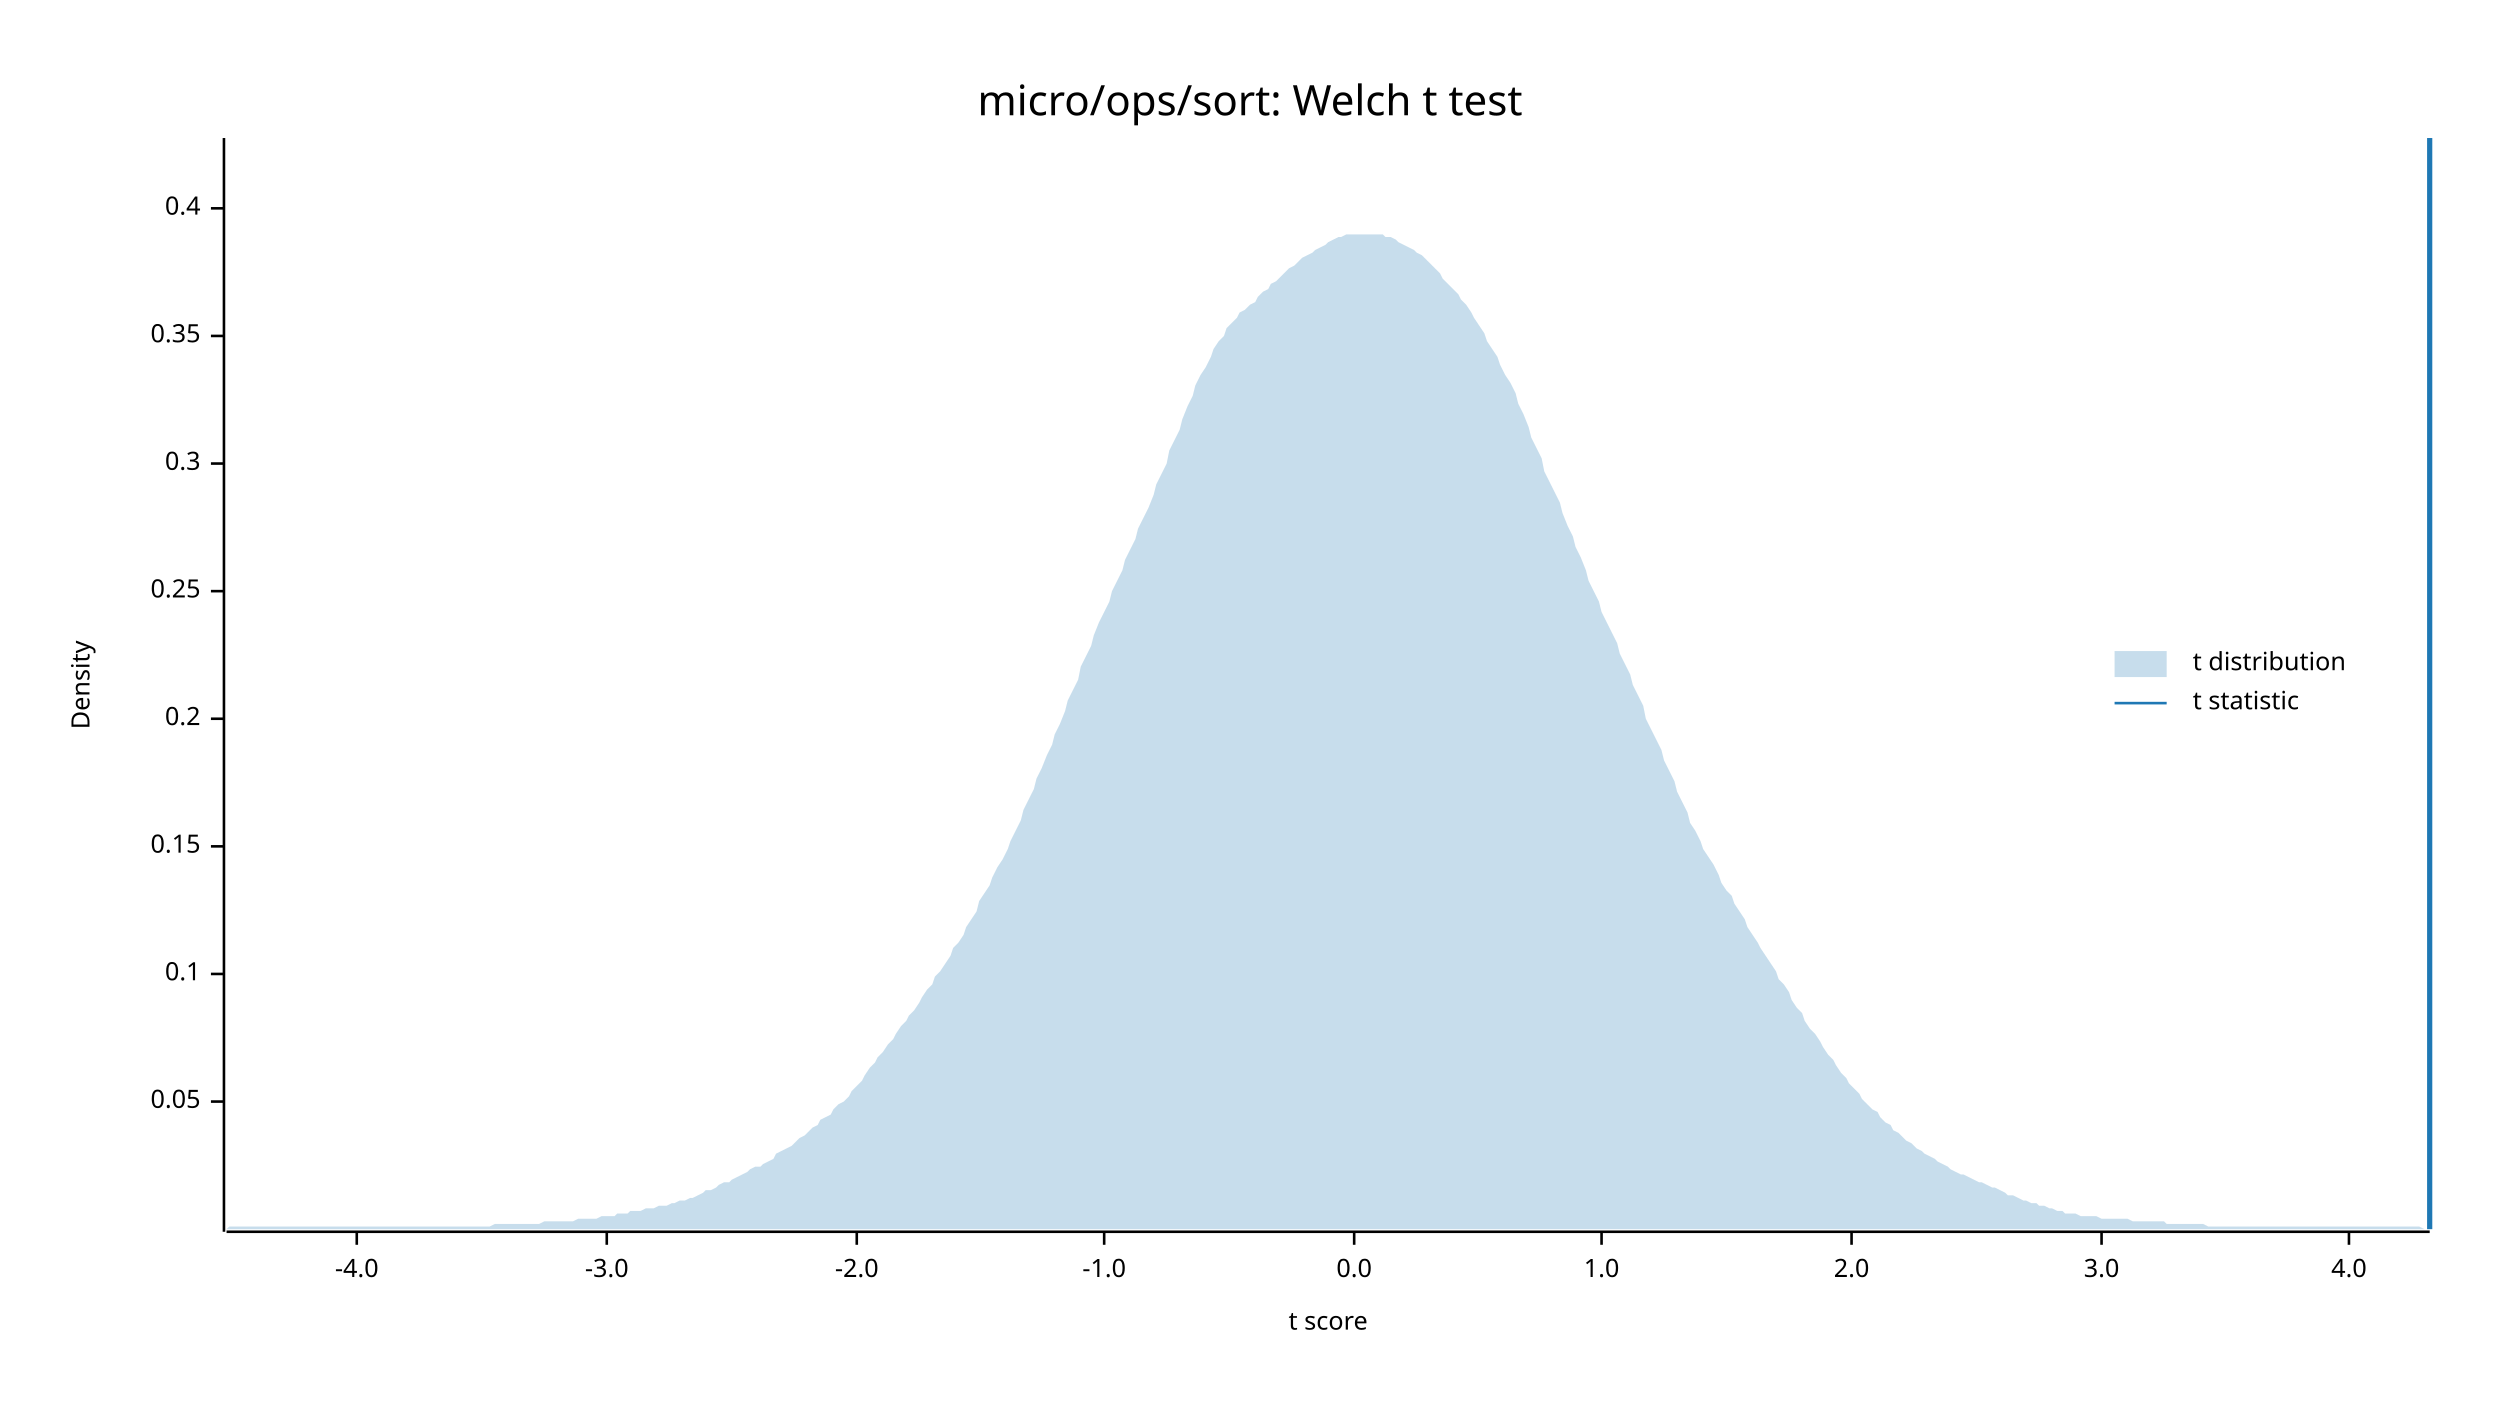
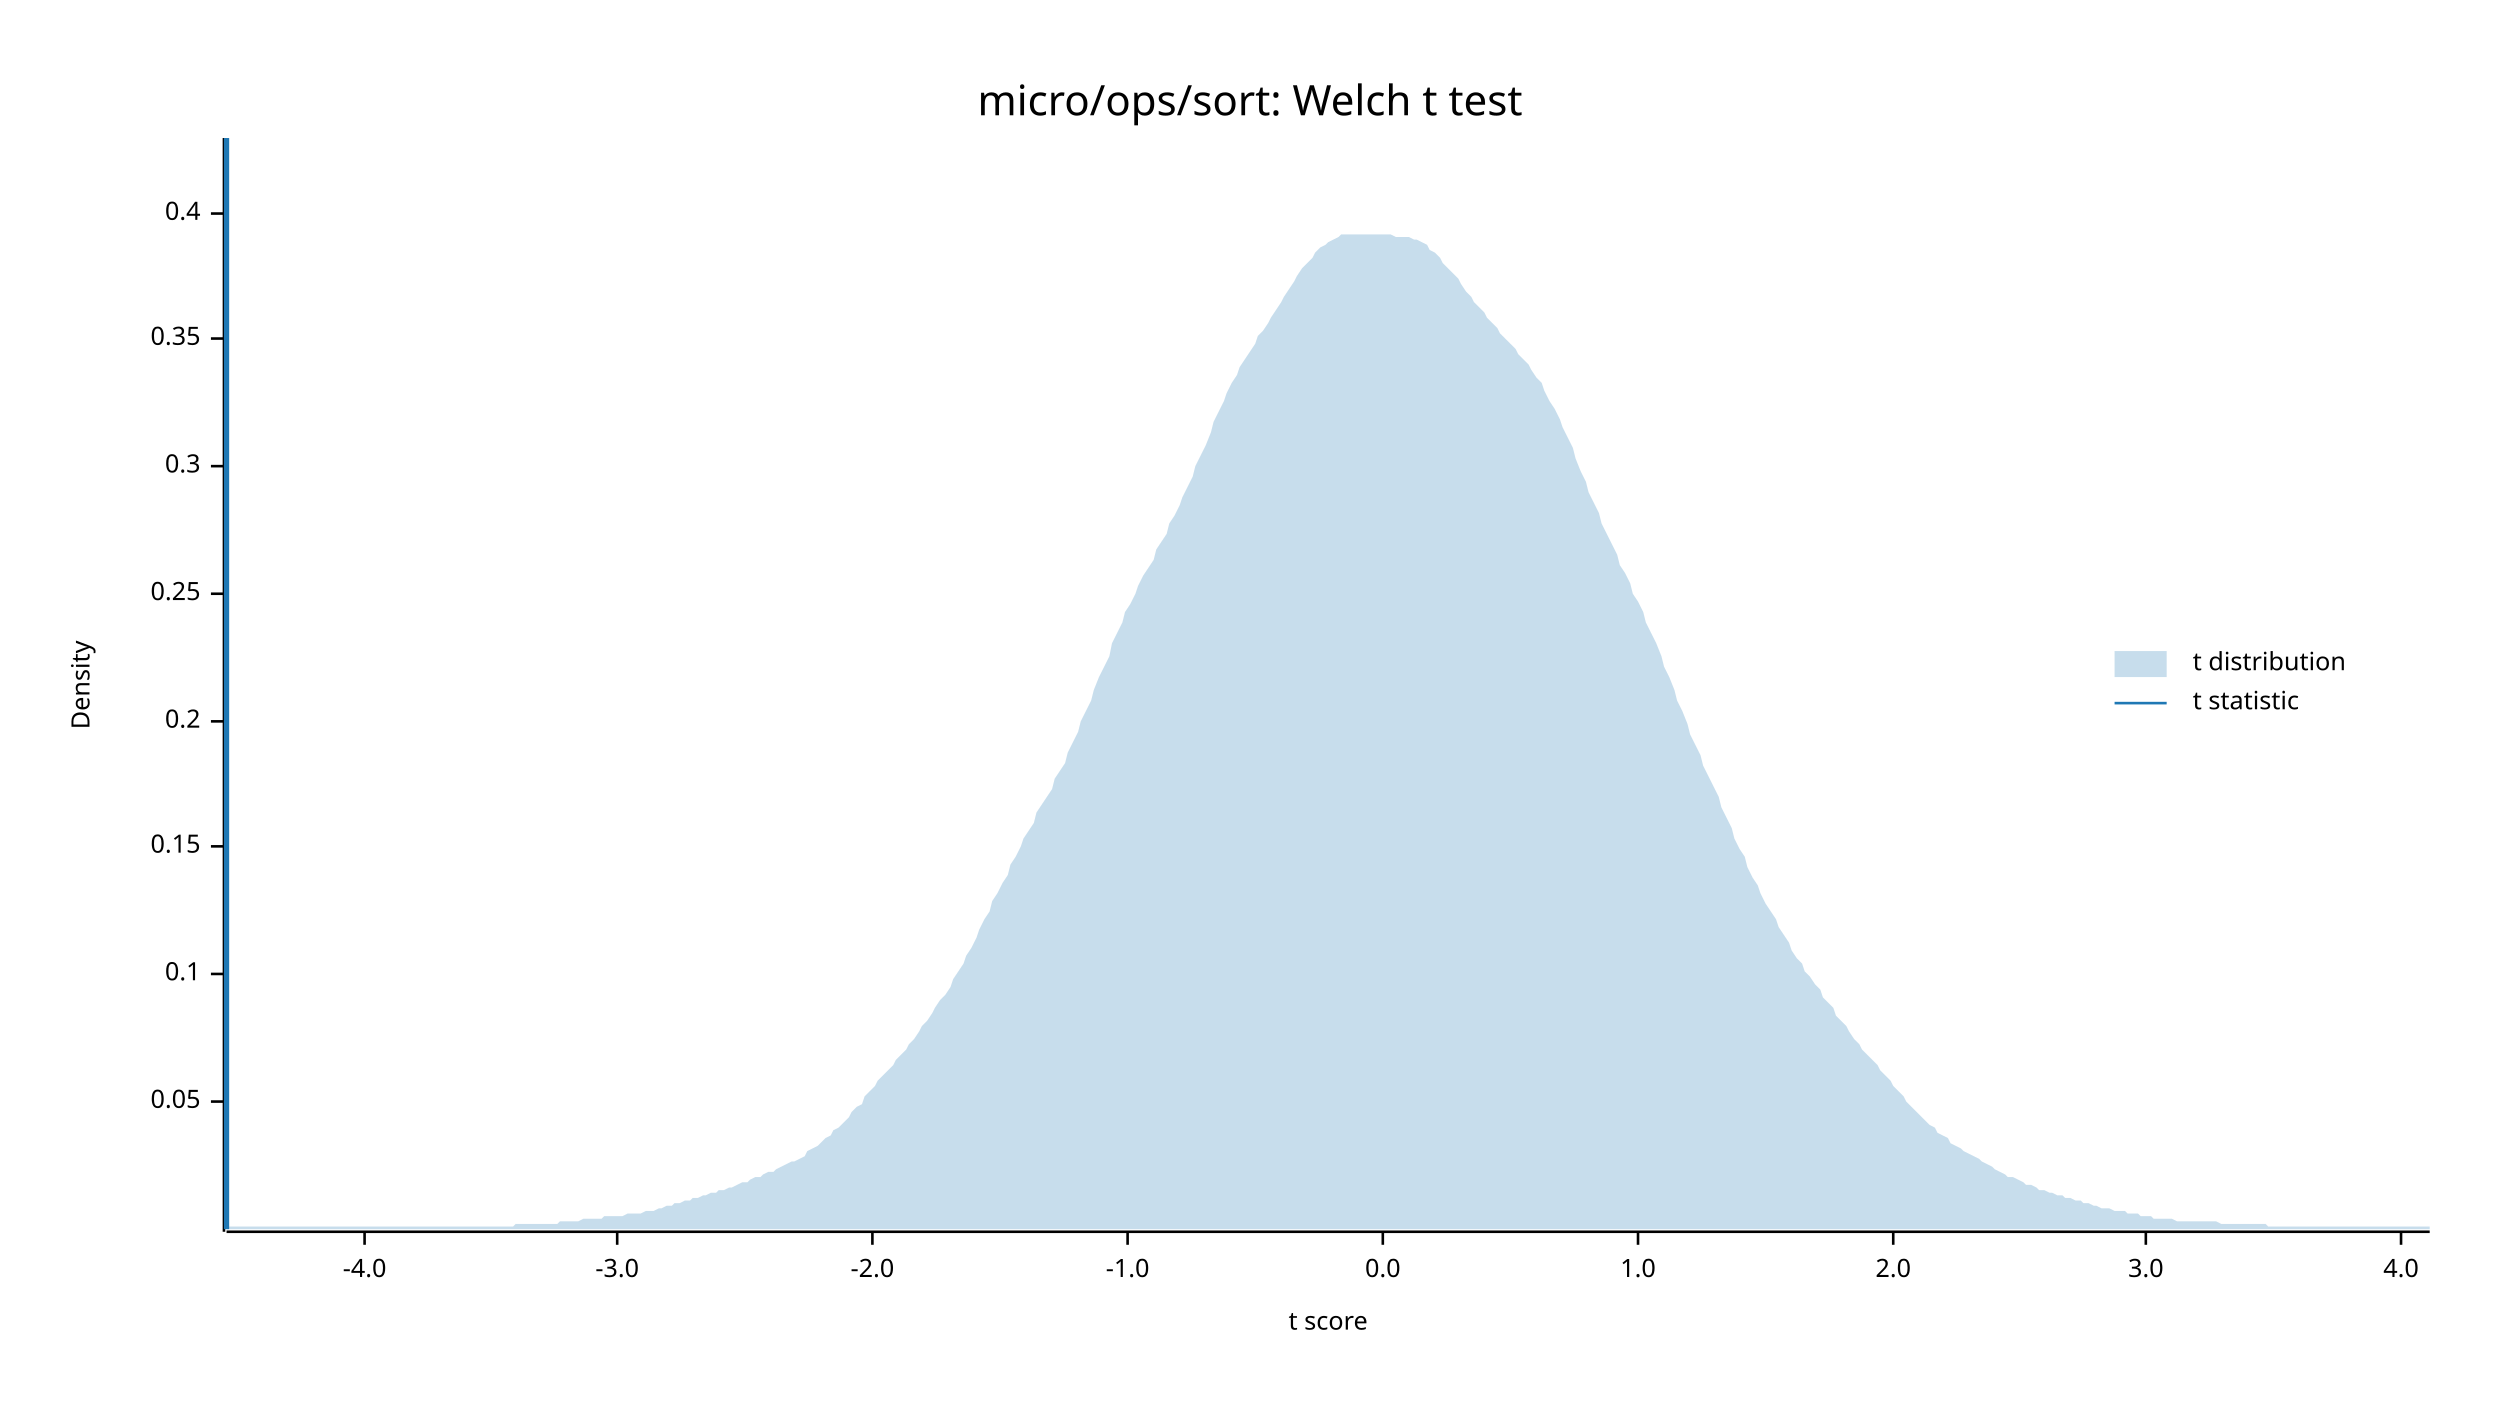
<svg xmlns="http://www.w3.org/2000/svg" width="960" height="540" viewBox="0 0 960 540">
  <text x="480" y="32" dy="0.76em" text-anchor="middle" font-family="sans-serif" font-size="16.129" opacity="1" fill="#000000">
micro/ops/sort: Welch t test
</text>
  <text x="27" y="263" dy="0.76em" text-anchor="middle" font-family="sans-serif" font-size="9.677" opacity="1" fill="#000000" transform="rotate(270, 27, 263)">
Density
</text>
  <text x="510" y="513" dy="-0.5ex" text-anchor="middle" font-family="sans-serif" font-size="9.677" opacity="1" fill="#000000">
t score
</text>
  <polyline fill="none" opacity="1" stroke="#000000" stroke-width="1" points="86,53 86,473 " />
  <text x="77" y="423" dy="0.5ex" text-anchor="end" font-family="sans-serif" font-size="9.677" opacity="1" fill="#000000">
0.05
</text>
  <polyline fill="none" opacity="1" stroke="#000000" stroke-width="1" points="81,423 86,423 " />
  <text x="77" y="374" dy="0.5ex" text-anchor="end" font-family="sans-serif" font-size="9.677" opacity="1" fill="#000000">
0.1
</text>
  <polyline fill="none" opacity="1" stroke="#000000" stroke-width="1" points="81,374 86,374 " />
  <text x="77" y="325" dy="0.5ex" text-anchor="end" font-family="sans-serif" font-size="9.677" opacity="1" fill="#000000">
0.15
</text>
  <polyline fill="none" opacity="1" stroke="#000000" stroke-width="1" points="81,325 86,325 " />
-   <text x="77" y="276" dy="0.5ex" text-anchor="end" font-family="sans-serif" font-size="9.677" opacity="1" fill="#000000">
+   <text x="77" y="277" dy="0.5ex" text-anchor="end" font-family="sans-serif" font-size="9.677" opacity="1" fill="#000000">
0.2
</text>
-   <polyline fill="none" opacity="1" stroke="#000000" stroke-width="1" points="81,276 86,276 " />
-   <text x="77" y="227" dy="0.5ex" text-anchor="end" font-family="sans-serif" font-size="9.677" opacity="1" fill="#000000">
+   <polyline fill="none" opacity="1" stroke="#000000" stroke-width="1" points="81,277 86,277 " />
+   <text x="77" y="228" dy="0.5ex" text-anchor="end" font-family="sans-serif" font-size="9.677" opacity="1" fill="#000000">
0.25
</text>
-   <polyline fill="none" opacity="1" stroke="#000000" stroke-width="1" points="81,227 86,227 " />
-   <text x="77" y="178" dy="0.5ex" text-anchor="end" font-family="sans-serif" font-size="9.677" opacity="1" fill="#000000">
+   <polyline fill="none" opacity="1" stroke="#000000" stroke-width="1" points="81,228 86,228 " />
+   <text x="77" y="179" dy="0.5ex" text-anchor="end" font-family="sans-serif" font-size="9.677" opacity="1" fill="#000000">
0.3
</text>
-   <polyline fill="none" opacity="1" stroke="#000000" stroke-width="1" points="81,178 86,178 " />
-   <text x="77" y="129" dy="0.5ex" text-anchor="end" font-family="sans-serif" font-size="9.677" opacity="1" fill="#000000">
+   <polyline fill="none" opacity="1" stroke="#000000" stroke-width="1" points="81,179 86,179 " />
+   <text x="77" y="130" dy="0.5ex" text-anchor="end" font-family="sans-serif" font-size="9.677" opacity="1" fill="#000000">
0.35
</text>
-   <polyline fill="none" opacity="1" stroke="#000000" stroke-width="1" points="81,129 86,129 " />
-   <text x="77" y="80" dy="0.5ex" text-anchor="end" font-family="sans-serif" font-size="9.677" opacity="1" fill="#000000">
+   <polyline fill="none" opacity="1" stroke="#000000" stroke-width="1" points="81,130 86,130 " />
+   <text x="77" y="82" dy="0.5ex" text-anchor="end" font-family="sans-serif" font-size="9.677" opacity="1" fill="#000000">
0.4
</text>
-   <polyline fill="none" opacity="1" stroke="#000000" stroke-width="1" points="81,80 86,80 " />
+   <polyline fill="none" opacity="1" stroke="#000000" stroke-width="1" points="81,82 86,82 " />
  <polyline fill="none" opacity="1" stroke="#000000" stroke-width="1" points="87,473 933,473 " />
-   <text x="137" y="483" dy="0.76em" text-anchor="middle" font-family="sans-serif" font-size="9.677" opacity="1" fill="#000000">
+   <text x="140" y="483" dy="0.76em" text-anchor="middle" font-family="sans-serif" font-size="9.677" opacity="1" fill="#000000">
-4.0
</text>
-   <polyline fill="none" opacity="1" stroke="#000000" stroke-width="1" points="137,473 137,478 " />
-   <text x="233" y="483" dy="0.76em" text-anchor="middle" font-family="sans-serif" font-size="9.677" opacity="1" fill="#000000">
+   <polyline fill="none" opacity="1" stroke="#000000" stroke-width="1" points="140,473 140,478 " />
+   <text x="237" y="483" dy="0.76em" text-anchor="middle" font-family="sans-serif" font-size="9.677" opacity="1" fill="#000000">
-3.0
</text>
-   <polyline fill="none" opacity="1" stroke="#000000" stroke-width="1" points="233,473 233,478 " />
-   <text x="329" y="483" dy="0.76em" text-anchor="middle" font-family="sans-serif" font-size="9.677" opacity="1" fill="#000000">
+   <polyline fill="none" opacity="1" stroke="#000000" stroke-width="1" points="237,473 237,478 " />
+   <text x="335" y="483" dy="0.76em" text-anchor="middle" font-family="sans-serif" font-size="9.677" opacity="1" fill="#000000">
-2.0
</text>
-   <polyline fill="none" opacity="1" stroke="#000000" stroke-width="1" points="329,473 329,478 " />
-   <text x="424" y="483" dy="0.76em" text-anchor="middle" font-family="sans-serif" font-size="9.677" opacity="1" fill="#000000">
+   <polyline fill="none" opacity="1" stroke="#000000" stroke-width="1" points="335,473 335,478 " />
+   <text x="433" y="483" dy="0.76em" text-anchor="middle" font-family="sans-serif" font-size="9.677" opacity="1" fill="#000000">
-1.0
</text>
-   <polyline fill="none" opacity="1" stroke="#000000" stroke-width="1" points="424,473 424,478 " />
-   <text x="520" y="483" dy="0.76em" text-anchor="middle" font-family="sans-serif" font-size="9.677" opacity="1" fill="#000000">
+   <polyline fill="none" opacity="1" stroke="#000000" stroke-width="1" points="433,473 433,478 " />
+   <text x="531" y="483" dy="0.76em" text-anchor="middle" font-family="sans-serif" font-size="9.677" opacity="1" fill="#000000">
0.0
</text>
-   <polyline fill="none" opacity="1" stroke="#000000" stroke-width="1" points="520,473 520,478 " />
-   <text x="615" y="483" dy="0.76em" text-anchor="middle" font-family="sans-serif" font-size="9.677" opacity="1" fill="#000000">
+   <polyline fill="none" opacity="1" stroke="#000000" stroke-width="1" points="531,473 531,478 " />
+   <text x="629" y="483" dy="0.76em" text-anchor="middle" font-family="sans-serif" font-size="9.677" opacity="1" fill="#000000">
1.0
</text>
-   <polyline fill="none" opacity="1" stroke="#000000" stroke-width="1" points="615,473 615,478 " />
-   <text x="711" y="483" dy="0.76em" text-anchor="middle" font-family="sans-serif" font-size="9.677" opacity="1" fill="#000000">
+   <polyline fill="none" opacity="1" stroke="#000000" stroke-width="1" points="629,473 629,478 " />
+   <text x="727" y="483" dy="0.76em" text-anchor="middle" font-family="sans-serif" font-size="9.677" opacity="1" fill="#000000">
2.0
</text>
-   <polyline fill="none" opacity="1" stroke="#000000" stroke-width="1" points="711,473 711,478 " />
-   <text x="807" y="483" dy="0.76em" text-anchor="middle" font-family="sans-serif" font-size="9.677" opacity="1" fill="#000000">
+   <polyline fill="none" opacity="1" stroke="#000000" stroke-width="1" points="727,473 727,478 " />
+   <text x="824" y="483" dy="0.76em" text-anchor="middle" font-family="sans-serif" font-size="9.677" opacity="1" fill="#000000">
3.0
</text>
-   <polyline fill="none" opacity="1" stroke="#000000" stroke-width="1" points="807,473 807,478 " />
-   <text x="902" y="483" dy="0.76em" text-anchor="middle" font-family="sans-serif" font-size="9.677" opacity="1" fill="#000000">
+   <polyline fill="none" opacity="1" stroke="#000000" stroke-width="1" points="824,473 824,478 " />
+   <text x="922" y="483" dy="0.76em" text-anchor="middle" font-family="sans-serif" font-size="9.677" opacity="1" fill="#000000">
4.0
</text>
-   <polyline fill="none" opacity="1" stroke="#000000" stroke-width="1" points="902,473 902,478 " />
-   <polygon opacity="0.25" fill="#1F78B4" points="87,472 88,471 90,471 92,471 93,471 95,471 97,471 98,471 100,471 102,471 103,471 105,471 107,471 109,471 110,471 112,471 114,471 115,471 117,471 119,471 120,471 122,471 124,471 125,471 127,471 129,471 131,471 132,471 134,471 136,471 137,471 139,471 141,471 142,471 144,471 146,471 148,471 149,471 151,471 153,471 154,471 156,471 158,471 159,471 161,471 163,471 164,471 166,471 168,471 170,471 171,471 173,471 175,471 176,471 178,471 180,471 181,471 183,471 185,471 187,471 188,471 190,470 192,470 193,470 195,470 197,470 198,470 200,470 202,470 203,470 205,470 207,470 209,469 210,469 212,469 214,469 215,469 217,469 219,469 220,469 222,468 224,468 226,468 227,468 229,468 231,467 232,467 234,467 236,467 237,466 239,466 241,466 242,465 244,465 246,465 248,464 249,464 251,464 253,463 254,463 256,463 258,462 259,462 261,461 263,461 265,460 266,460 268,459 270,458 271,457 273,457 275,456 276,455 278,454 280,454 281,453 283,452 285,451 287,450 288,449 290,448 292,448 293,447 295,446 297,445 298,443 300,442 302,441 304,440 305,439 307,437 309,436 310,435 312,433 314,432 315,430 317,429 319,428 320,426 322,424 324,423 326,421 327,419 329,417 331,415 332,413 334,410 336,408 337,406 339,404 341,401 343,399 344,397 346,394 348,392 349,390 351,388 353,385 354,383 356,380 358,378 359,375 361,373 363,370 365,367 366,364 368,362 370,359 371,356 373,353 375,350 376,346 378,343 380,340 381,337 383,333 385,330 387,326 388,323 390,319 392,315 393,311 395,307 397,303 398,299 400,295 402,290 404,286 405,282 407,278 409,273 410,269 412,265 414,261 415,256 417,252 419,248 420,244 422,239 424,235 426,231 427,227 429,223 431,219 432,215 434,211 436,207 437,203 439,199 441,195 443,190 444,186 446,182 448,178 449,173 451,169 453,165 454,161 456,156 458,152 459,148 461,144 463,141 465,137 466,134 468,131 470,129 471,126 473,124 475,122 476,120 478,119 480,117 482,116 483,114 485,112 487,111 488,109 490,108 492,106 493,105 495,103 497,102 498,101 500,99 502,98 504,97 505,96 507,95 509,94 510,93 512,92 514,91 515,91 517,90 519,90 521,90 522,90 524,90 526,90 527,90 529,90 531,90 532,91 534,91 536,92 537,93 539,94 541,95 543,96 544,97 546,98 548,100 549,101 551,103 553,105 554,107 556,109 558,111 560,113 561,115 563,117 565,120 566,122 568,125 570,128 571,131 573,134 575,137 576,140 578,144 580,147 582,151 583,155 585,159 587,164 588,168 590,172 592,176 593,181 595,185 597,189 599,193 600,197 602,202 604,206 605,210 607,214 609,219 610,223 612,227 614,231 615,235 617,239 619,243 621,247 622,251 624,255 626,259 627,263 629,267 631,271 632,276 634,280 636,284 638,288 639,292 641,296 643,300 644,304 646,308 648,312 649,316 651,319 653,323 654,326 656,329 658,332 660,336 661,339 663,342 665,344 666,347 668,350 670,353 671,356 673,359 675,362 676,364 678,367 680,370 682,373 683,376 685,378 687,381 688,384 690,387 692,389 693,392 695,395 697,397 699,400 700,402 702,405 704,407 705,409 707,412 709,414 710,416 712,418 714,420 715,422 717,424 719,426 721,427 722,429 724,431 726,432 727,434 729,435 731,437 732,438 734,439 736,441 738,442 739,443 741,444 743,445 744,446 746,447 748,448 749,449 751,450 753,451 754,451 756,452 758,453 760,454 761,454 763,455 765,456 766,456 768,457 770,458 771,459 773,459 775,460 777,461 778,461 780,462 782,462 783,463 785,463 787,464 788,464 790,465 792,465 793,466 795,466 797,466 799,467 800,467 802,467 804,467 805,467 807,468 809,468 810,468 812,468 814,468 816,468 817,468 819,469 821,469 822,469 824,469 826,469 827,469 829,469 831,469 832,470 834,470 836,470 838,470 839,470 841,470 843,470 844,470 846,470 848,471 849,471 851,471 853,471 855,471 856,471 858,471 860,471 861,471 863,471 865,471 866,471 868,471 870,471 871,471 873,471 875,471 877,471 878,471 880,471 882,471 883,471 885,471 887,471 888,471 890,471 892,471 894,471 895,471 897,471 899,471 900,471 902,471 904,471 905,471 907,471 909,471 910,471 912,471 914,471 916,471 917,471 919,471 921,471 922,471 924,471 926,471 927,471 929,471 931,472 933,472 933,472 87,472 " />
-   <polyline fill="none" opacity="1" stroke="#1F78B4" stroke-width="2" points="933,472 933,53 " />
+   <polyline fill="none" opacity="1" stroke="#000000" stroke-width="1" points="922,473 922,478 " />
+   <polygon opacity="0.25" fill="#1F78B4" points="87,471 88,471 90,471 92,471 93,471 95,471 97,471 98,471 100,471 102,471 103,471 105,471 107,471 109,471 110,471 112,471 114,471 115,471 117,471 119,471 120,471 122,471 124,471 125,471 127,471 129,471 131,471 132,471 134,471 136,471 137,471 139,471 141,471 142,471 144,471 146,471 148,471 149,471 151,471 153,471 154,471 156,471 158,471 159,471 161,471 163,471 164,471 166,471 168,471 170,471 171,471 173,471 175,471 176,471 178,471 180,471 181,471 183,471 185,471 187,471 188,471 190,471 192,471 193,471 195,471 197,471 198,470 200,470 202,470 203,470 205,470 207,470 209,470 210,470 212,470 214,470 215,469 217,469 219,469 220,469 222,469 224,468 226,468 227,468 229,468 231,468 232,467 234,467 236,467 237,467 239,467 241,466 242,466 244,466 246,466 248,465 249,465 251,465 253,464 254,464 256,463 258,463 259,462 261,462 263,461 265,461 266,460 268,460 270,459 271,459 273,458 275,458 276,457 278,457 280,456 281,456 283,455 285,454 287,454 288,453 290,452 292,452 293,451 295,450 297,450 298,449 300,448 302,447 304,446 305,446 307,445 309,444 310,442 312,441 314,440 315,439 317,437 319,436 320,434 322,433 324,431 326,429 327,427 329,425 331,424 332,421 334,419 336,417 337,415 339,413 341,411 343,409 344,407 346,405 348,403 349,401 351,399 353,396 354,394 356,392 358,389 359,387 361,384 363,382 365,379 366,376 368,373 370,370 371,367 373,364 375,360 376,357 378,353 380,350 381,346 383,343 385,339 387,336 388,332 390,329 392,325 393,322 395,319 397,316 398,312 400,309 402,306 404,303 405,299 407,296 409,293 410,289 412,285 414,281 415,277 417,273 419,269 420,265 422,260 424,256 426,252 427,247 429,243 431,239 432,235 434,232 436,228 437,225 439,221 441,218 443,215 444,211 446,208 448,205 449,201 451,198 453,194 454,191 456,187 458,183 459,179 461,175 463,171 465,166 466,162 468,158 470,154 471,151 473,147 475,144 476,141 478,138 480,135 482,132 483,129 485,127 487,124 488,122 490,119 492,116 493,114 495,111 497,108 498,106 500,103 502,101 504,99 505,97 507,95 509,94 510,93 512,92 514,91 515,90 517,90 519,90 521,90 522,90 524,90 526,90 527,90 529,90 531,90 532,90 534,90 536,91 537,91 539,91 541,91 543,92 544,92 546,93 548,94 549,96 551,97 553,99 554,101 556,103 558,105 560,107 561,109 563,112 565,114 566,116 568,118 570,120 571,122 573,124 575,126 576,128 578,130 580,132 582,134 583,136 585,138 587,140 588,142 590,145 592,147 593,150 595,154 597,157 599,161 600,164 602,168 604,172 605,176 607,181 609,185 610,189 612,193 614,197 615,201 617,205 619,209 621,213 622,217 624,220 626,224 627,228 629,231 631,235 632,239 634,243 636,247 638,252 639,256 641,260 643,265 644,269 646,273 648,278 649,282 651,286 653,290 654,294 656,298 658,302 660,306 661,310 663,314 665,318 666,322 668,326 670,329 671,333 673,337 675,340 676,343 678,347 680,350 682,353 683,356 685,359 687,362 688,365 690,368 692,370 693,373 695,375 697,378 699,380 700,383 702,385 704,387 705,390 707,392 709,394 710,396 712,399 714,401 715,403 717,405 719,407 721,409 722,411 724,413 726,415 727,417 729,419 731,421 732,423 734,425 736,427 738,429 739,430 741,432 743,433 744,435 746,436 748,437 749,439 751,440 753,441 754,442 756,443 758,444 760,445 761,446 763,447 765,448 766,449 768,450 770,451 771,452 773,452 775,453 777,454 778,455 780,455 782,456 783,457 785,457 787,458 788,458 790,459 792,459 793,460 795,460 797,461 799,461 800,462 802,462 804,463 805,463 807,464 809,464 810,464 812,465 814,465 816,465 817,466 819,466 821,466 822,467 824,467 826,467 827,468 829,468 831,468 832,468 834,468 836,469 838,469 839,469 841,469 843,469 844,469 846,469 848,469 849,469 851,469 853,470 855,470 856,470 858,470 860,470 861,470 863,470 865,470 866,470 868,470 870,470 871,471 873,471 875,471 877,471 878,471 880,471 882,471 883,471 885,471 887,471 888,471 890,471 892,471 894,471 895,471 897,471 899,471 900,471 902,471 904,471 905,471 907,471 909,471 910,471 912,471 914,471 916,471 917,471 919,471 921,471 922,471 924,471 926,471 927,471 929,471 931,471 933,471 933,472 87,472 " />
+   <polyline fill="none" opacity="1" stroke="#1F78B4" stroke-width="2" points="87,472 87,53 " />
  <text x="842" y="250" dy="0.76em" text-anchor="start" font-family="sans-serif" font-size="9.677" opacity="1" fill="#000000">
t distribution
</text>
  <text x="842" y="265" dy="0.76em" text-anchor="start" font-family="sans-serif" font-size="9.677" opacity="1" fill="#000000">
t statistic
</text>
  <rect x="812" y="250" width="20" height="10" opacity="0.25" fill="#1F78B4" stroke="none" />
  <polyline fill="none" opacity="1" stroke="#1F78B4" stroke-width="1" points="812,270 832,270 " />
</svg>
